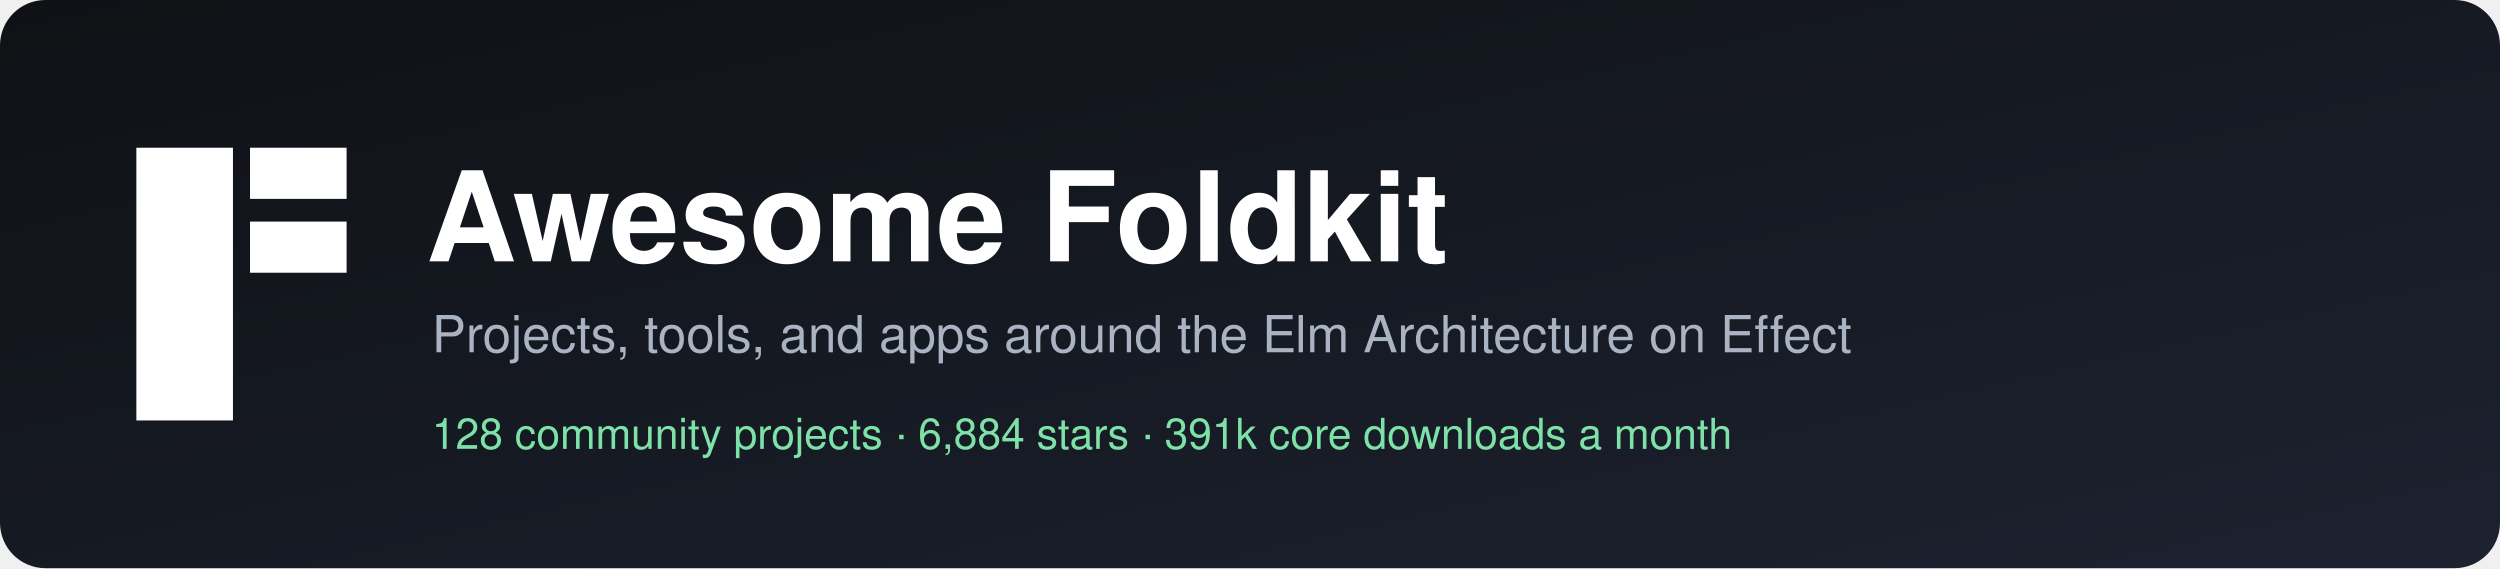
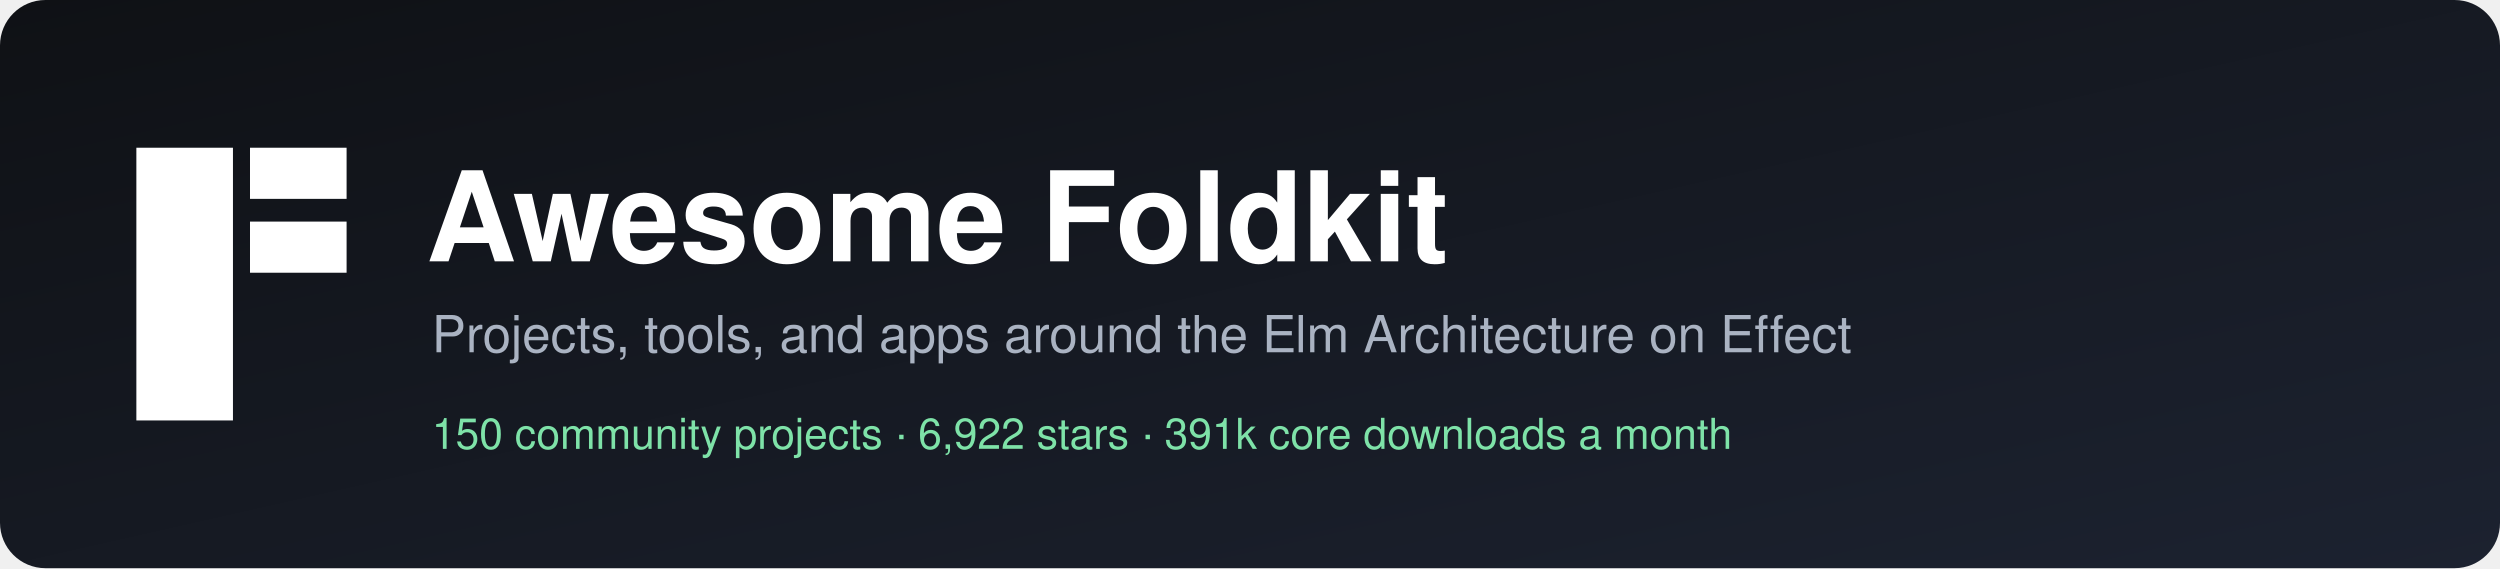
<svg xmlns="http://www.w3.org/2000/svg" width="880" height="200" viewBox="0 0 880 200" role="img" aria-label="Awesome Foldkit">
  <defs>
    <linearGradient id="bg" x1="0" y1="0" x2="1" y2="1">
      <stop offset="0" stop-color="#0f1115" />
      <stop offset="1" stop-color="#1c2230" />
    </linearGradient>
  </defs>
  <rect width="880" height="200" rx="16" fill="url(#bg)" />
  <g transform="translate(48,52)" fill="#ffffff">
    <rect width="34" height="96" />
    <rect x="40" width="34" height="18" />
    <rect x="40" y="26" width="34" height="18" />
  </g>
  <g font-family="-apple-system, BlinkMacSystemFont, 'Segoe UI', Helvetica, Arial, sans-serif">
    <text x="150" y="92" fill="#ffffff" font-size="44" font-weight="700">Awesome Foldkit</text>
    <text x="152" y="124" fill="#aab3c2" font-size="18">Projects, tools, and apps around the Elm Architecture on Effect</text>
-     <text x="152" y="158" fill="#7ee2a8" font-size="15">128 community projects  ·  6,884 stars  ·  391k core downloads a month</text>
+     <text x="152" y="158" fill="#7ee2a8" font-size="15">150 community projects  ·  6,922 stars  ·  391k core downloads a month</text>
  </g>
</svg>
